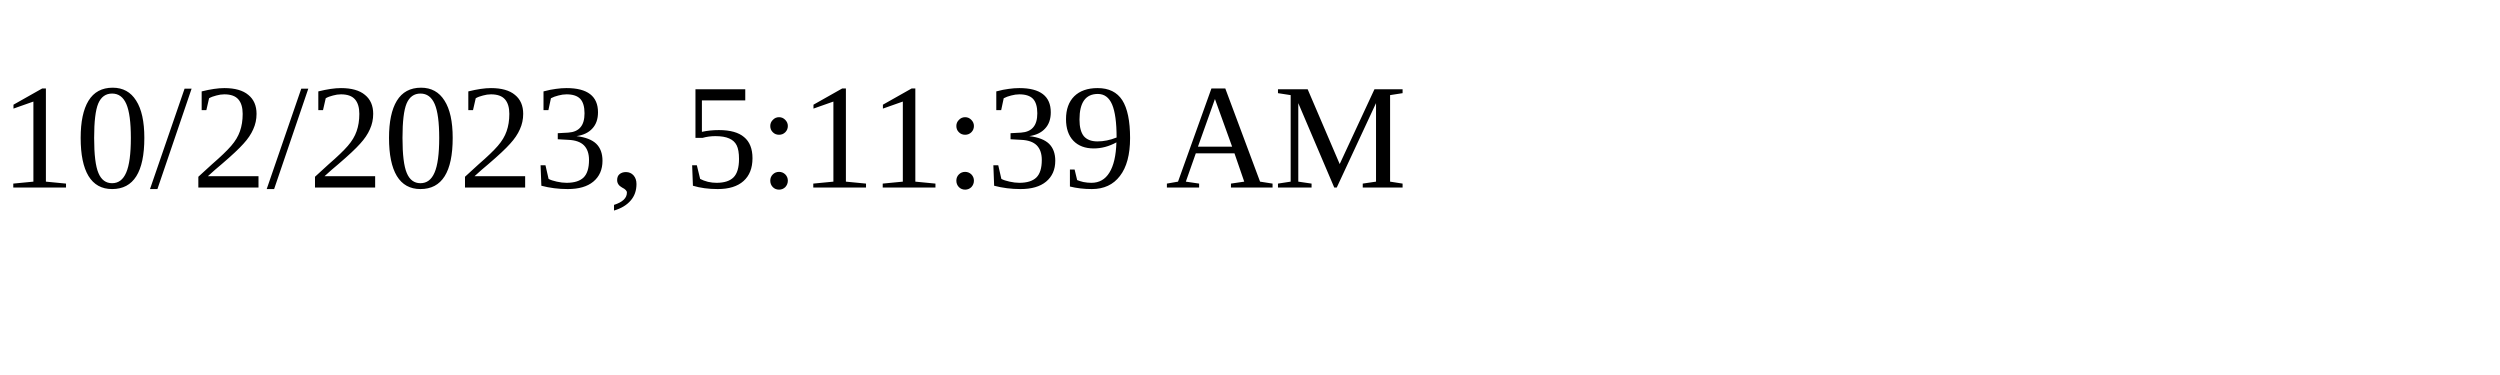
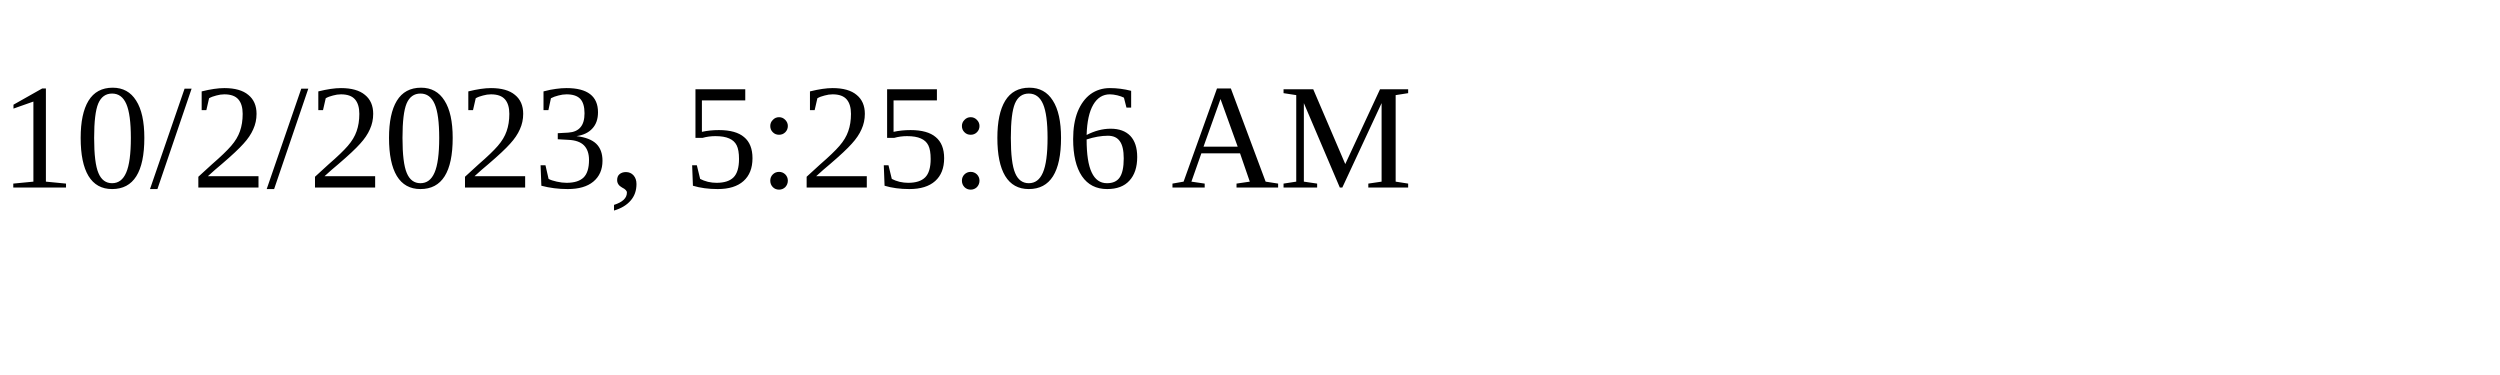
<svg xmlns="http://www.w3.org/2000/svg" height="30" width="200">
-   <text x="0" y="15">10/2/2023, 5:11:39 AM</text>
+   <text x="0" y="15">10/2/2023, 5:25:06 AM</text>
</svg>
